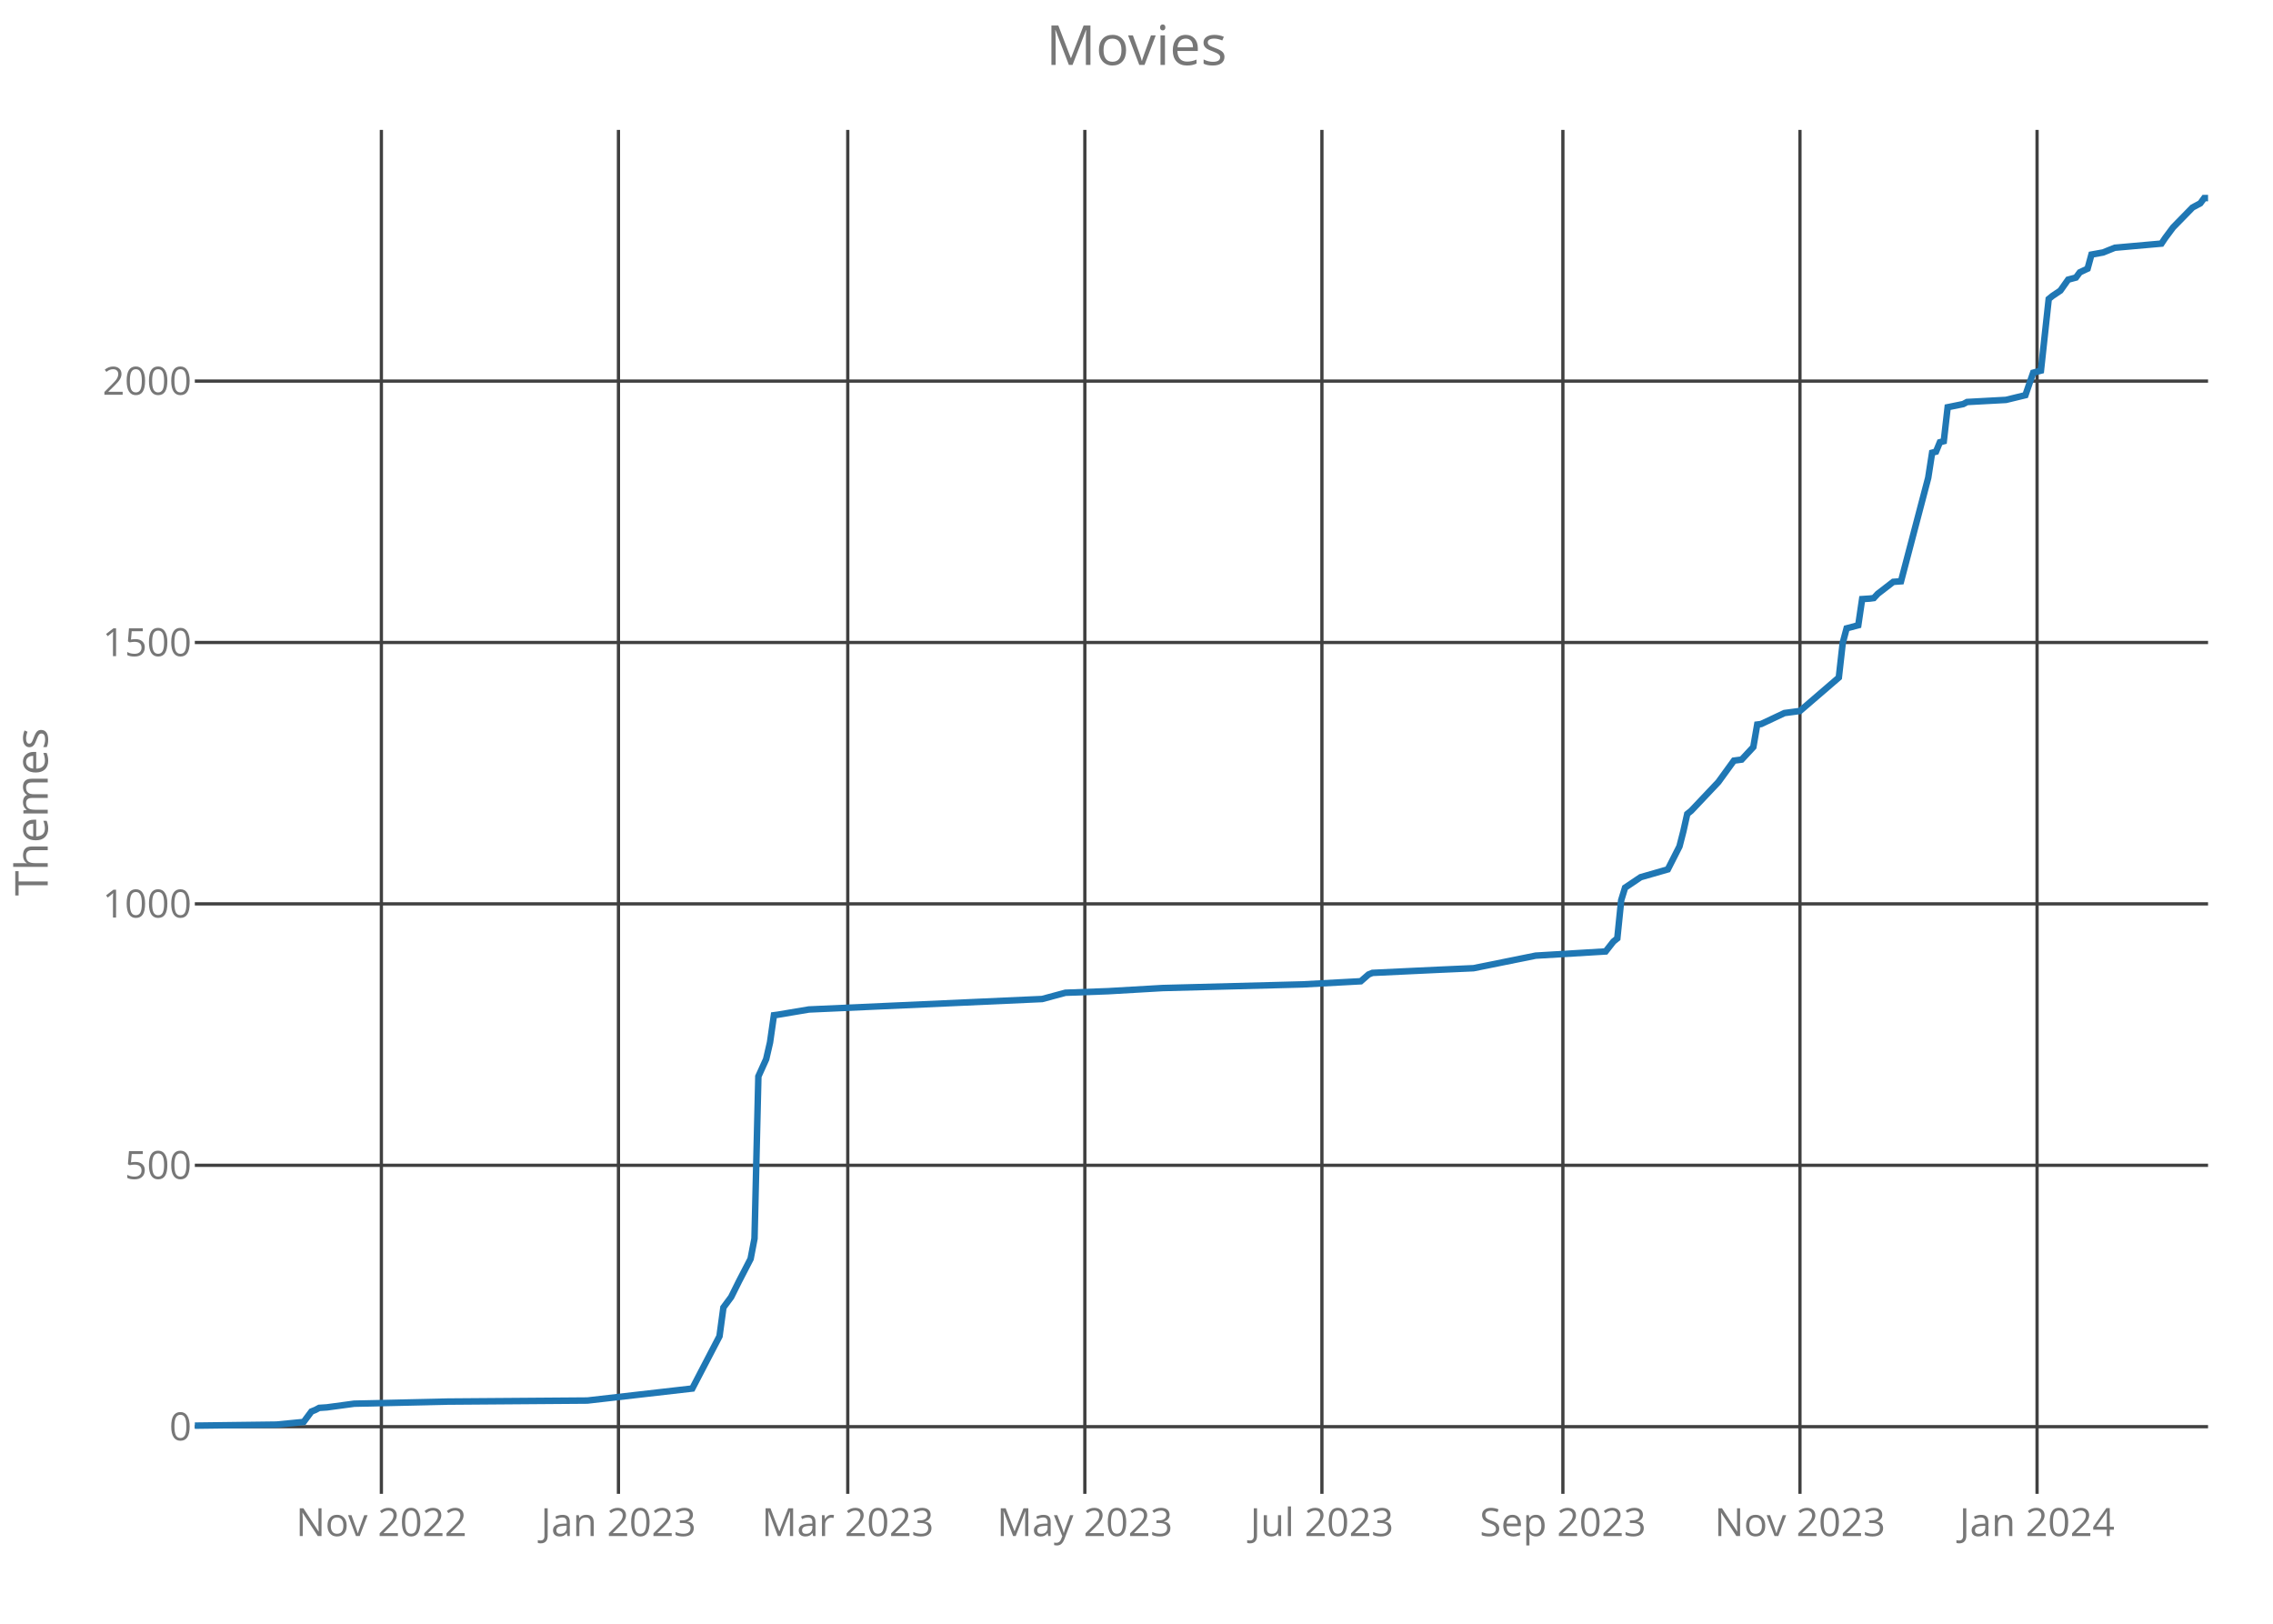
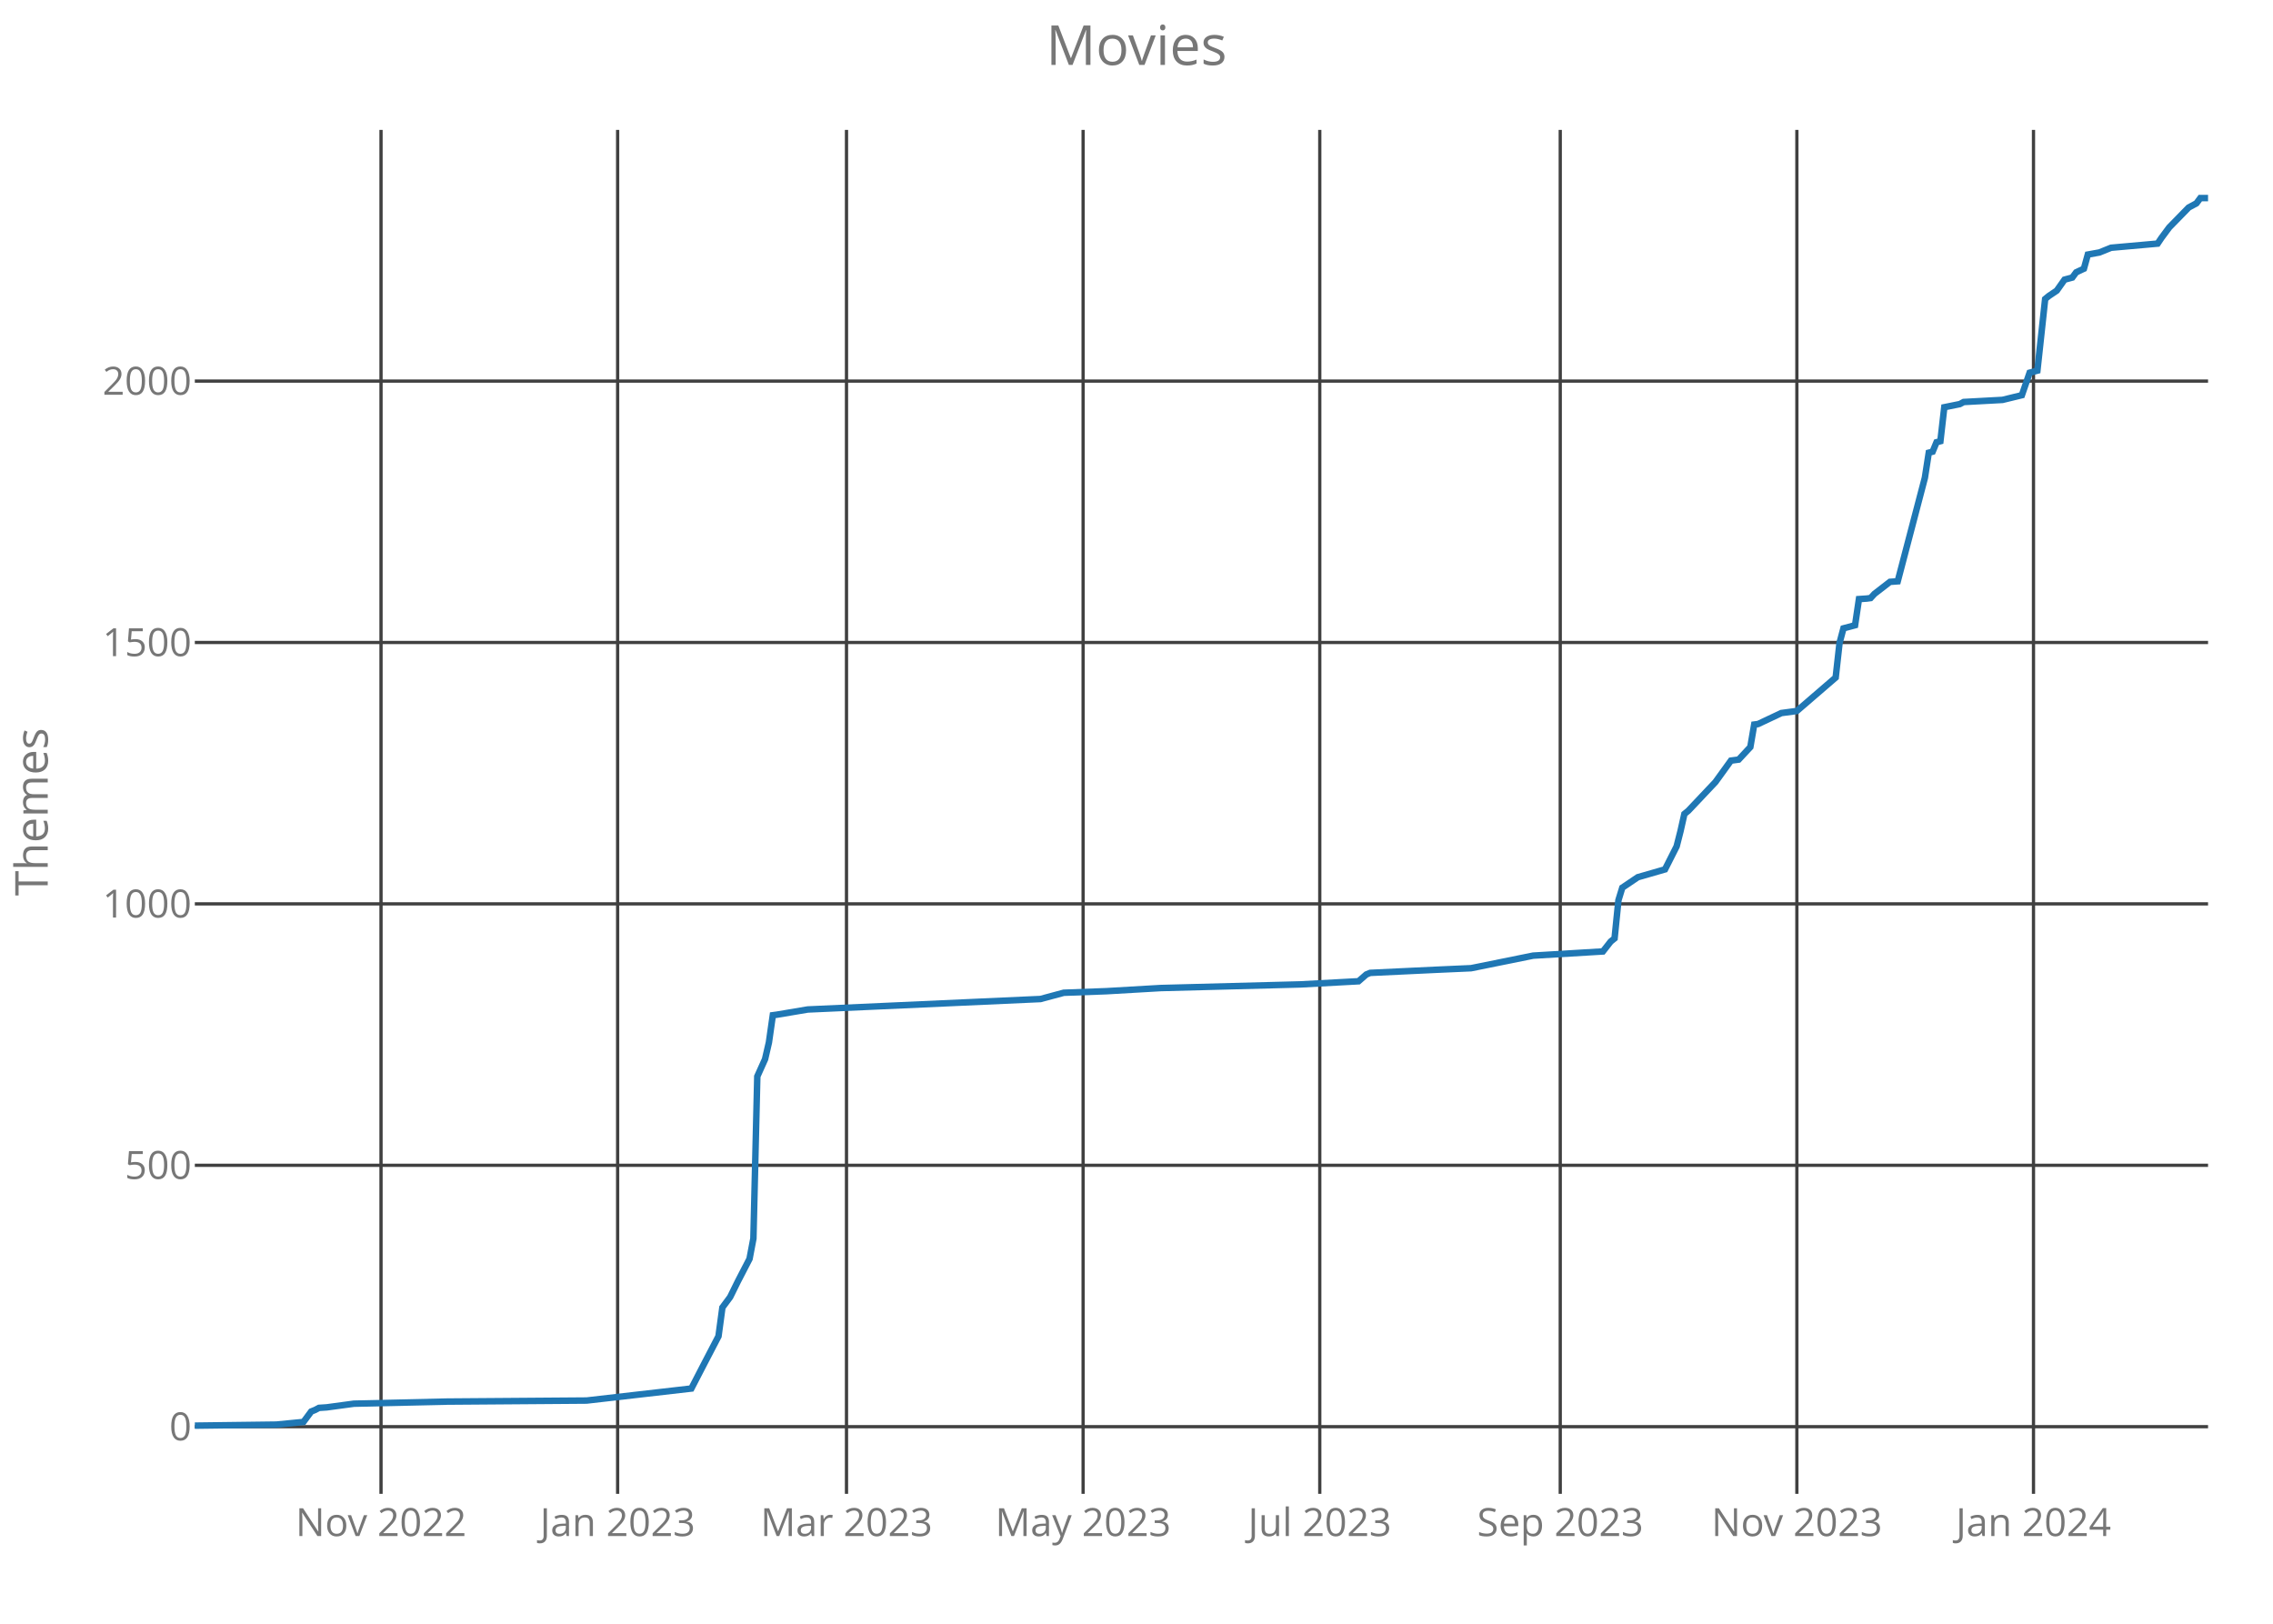
<svg xmlns="http://www.w3.org/2000/svg" class="main-svg" width="700" height="500" style="" viewBox="0 0 700 500">
  <rect x="0" y="0" width="700" height="500" style="fill: rgb(0, 0, 0); fill-opacity: 0;" />
-   <defs id="defs-2d92c1">
+   <defs id="defs-ce4875">
    <g class="clips">
-       <clipPath id="clip2d92c1xyplot" class="plotclip">
+       <clipPath id="clipce4875xyplot" class="plotclip">
        <rect width="620" height="420" />
      </clipPath>
-       <clipPath class="axesclip" id="clip2d92c1x">
+       <clipPath class="axesclip" id="clipce4875x">
        <rect x="60" y="0" width="620" height="500" />
      </clipPath>
-       <clipPath class="axesclip" id="clip2d92c1y">
+       <clipPath class="axesclip" id="clipce4875y">
        <rect x="0" y="40" width="700" height="420" />
      </clipPath>
-       <clipPath class="axesclip" id="clip2d92c1xy">
+       <clipPath class="axesclip" id="clipce4875xy">
        <rect x="60" y="40" width="620" height="420" />
      </clipPath>
    </g>
    <g class="gradients" />
  </defs>
  <g class="bglayer">
    <rect class="bg" x="60" y="40" width="620" height="420" style="fill: rgb(0, 0, 0); fill-opacity: 0; stroke-width: 0;" />
  </g>
  <g class="layer-below">
    <g class="imagelayer" />
    <g class="shapelayer" />
  </g>
  <g class="cartesianlayer">
    <g class="subplot xy">
      <g class="layer-subplot">
        <g class="shapelayer" />
        <g class="imagelayer" />
      </g>
      <g class="gridlayer">
        <g class="x">
-           <path class="xgrid crisp" transform="translate(117.45,0)" d="M0,40v420" style="stroke: rgb(64, 64, 64); stroke-opacity: 1; stroke-width: 1px;" />
-           <path class="xgrid crisp" transform="translate(190.46,0)" d="M0,40v420" style="stroke: rgb(64, 64, 64); stroke-opacity: 1; stroke-width: 1px;" />
-           <path class="xgrid crisp" transform="translate(261.08,0)" d="M0,40v420" style="stroke: rgb(64, 64, 64); stroke-opacity: 1; stroke-width: 1px;" />
-           <path class="xgrid crisp" transform="translate(334.09,0)" d="M0,40v420" style="stroke: rgb(64, 64, 64); stroke-opacity: 1; stroke-width: 1px;" />
-           <path class="xgrid crisp" transform="translate(407.1,0)" d="M0,40v420" style="stroke: rgb(64, 64, 64); stroke-opacity: 1; stroke-width: 1px;" />
-           <path class="xgrid crisp" transform="translate(481.31,0)" d="M0,40v420" style="stroke: rgb(64, 64, 64); stroke-opacity: 1; stroke-width: 1px;" />
-           <path class="xgrid crisp" transform="translate(554.32,0)" d="M0,40v420" style="stroke: rgb(64, 64, 64); stroke-opacity: 1; stroke-width: 1px;" />
-           <path class="xgrid crisp" transform="translate(627.34,0)" d="M0,40v420" style="stroke: rgb(64, 64, 64); stroke-opacity: 1; stroke-width: 1px;" />
+           <path class="xgrid crisp" transform="translate(117.34,0)" d="M0,40v420" style="stroke: rgb(64, 64, 64); stroke-opacity: 1; stroke-width: 1px;" />
+           <path class="xgrid crisp" transform="translate(190.21,0)" d="M0,40v420" style="stroke: rgb(64, 64, 64); stroke-opacity: 1; stroke-width: 1px;" />
+           <path class="xgrid crisp" transform="translate(260.69,0)" d="M0,40v420" style="stroke: rgb(64, 64, 64); stroke-opacity: 1; stroke-width: 1px;" />
+           <path class="xgrid crisp" transform="translate(333.56,0)" d="M0,40v420" style="stroke: rgb(64, 64, 64); stroke-opacity: 1; stroke-width: 1px;" />
+           <path class="xgrid crisp" transform="translate(406.44,0)" d="M0,40v420" style="stroke: rgb(64, 64, 64); stroke-opacity: 1; stroke-width: 1px;" />
+           <path class="xgrid crisp" transform="translate(480.5,0)" d="M0,40v420" style="stroke: rgb(64, 64, 64); stroke-opacity: 1; stroke-width: 1px;" />
+           <path class="xgrid crisp" transform="translate(553.37,0)" d="M0,40v420" style="stroke: rgb(64, 64, 64); stroke-opacity: 1; stroke-width: 1px;" />
+           <path class="xgrid crisp" transform="translate(626.24,0)" d="M0,40v420" style="stroke: rgb(64, 64, 64); stroke-opacity: 1; stroke-width: 1px;" />
        </g>
        <g class="y">
          <path class="ygrid crisp" transform="translate(0,439.32)" d="M60,0h620" style="stroke: rgb(64, 64, 64); stroke-opacity: 1; stroke-width: 1px;" />
          <path class="ygrid crisp" transform="translate(0,358.83)" d="M60,0h620" style="stroke: rgb(64, 64, 64); stroke-opacity: 1; stroke-width: 1px;" />
          <path class="ygrid crisp" transform="translate(0,278.33)" d="M60,0h620" style="stroke: rgb(64, 64, 64); stroke-opacity: 1; stroke-width: 1px;" />
          <path class="ygrid crisp" transform="translate(0,197.84)" d="M60,0h620" style="stroke: rgb(64, 64, 64); stroke-opacity: 1; stroke-width: 1px;" />
          <path class="ygrid crisp" transform="translate(0,117.35)" d="M60,0h620" style="stroke: rgb(64, 64, 64); stroke-opacity: 1; stroke-width: 1px;" />
        </g>
      </g>
      <g class="zerolinelayer" />
      <path class="xlines-below crisp" d="M0,0" style="fill: none;" />
      <path class="ylines-below crisp" d="M0,0" style="fill: none;" />
      <g class="overlines-below" />
      <g class="xaxislayer-below">
        <g class="xtick">
-           <text text-anchor="middle" x="0" y="473" transform="translate(117.45,0)" style="font-family: 'Open Sans'; font-size: 12px; fill: rgb(119, 119, 119); fill-opacity: 1; white-space: pre;">Nov 2022</text>
+           <text text-anchor="middle" x="0" y="473" transform="translate(117.34,0)" style="font-family: 'Open Sans'; font-size: 12px; fill: rgb(119, 119, 119); fill-opacity: 1; white-space: pre;">Nov 2022</text>
        </g>
        <g class="xtick">
-           <text text-anchor="middle" x="0" y="473" transform="translate(190.46,0)" style="font-family: 'Open Sans'; font-size: 12px; fill: rgb(119, 119, 119); fill-opacity: 1; white-space: pre;">Jan 2023</text>
+           <text text-anchor="middle" x="0" y="473" transform="translate(190.21,0)" style="font-family: 'Open Sans'; font-size: 12px; fill: rgb(119, 119, 119); fill-opacity: 1; white-space: pre;">Jan 2023</text>
        </g>
        <g class="xtick">
-           <text text-anchor="middle" x="0" y="473" transform="translate(261.08,0)" style="font-family: 'Open Sans'; font-size: 12px; fill: rgb(119, 119, 119); fill-opacity: 1; white-space: pre;">Mar 2023</text>
+           <text text-anchor="middle" x="0" y="473" transform="translate(260.69,0)" style="font-family: 'Open Sans'; font-size: 12px; fill: rgb(119, 119, 119); fill-opacity: 1; white-space: pre;">Mar 2023</text>
        </g>
        <g class="xtick">
-           <text text-anchor="middle" x="0" y="473" transform="translate(334.09,0)" style="font-family: 'Open Sans'; font-size: 12px; fill: rgb(119, 119, 119); fill-opacity: 1; white-space: pre;">May 2023</text>
+           <text text-anchor="middle" x="0" y="473" transform="translate(333.56,0)" style="font-family: 'Open Sans'; font-size: 12px; fill: rgb(119, 119, 119); fill-opacity: 1; white-space: pre;">May 2023</text>
        </g>
        <g class="xtick">
-           <text text-anchor="middle" x="0" y="473" transform="translate(407.1,0)" style="font-family: 'Open Sans'; font-size: 12px; fill: rgb(119, 119, 119); fill-opacity: 1; white-space: pre;">Jul 2023</text>
+           <text text-anchor="middle" x="0" y="473" transform="translate(406.44,0)" style="font-family: 'Open Sans'; font-size: 12px; fill: rgb(119, 119, 119); fill-opacity: 1; white-space: pre;">Jul 2023</text>
        </g>
        <g class="xtick">
-           <text text-anchor="middle" x="0" y="473" transform="translate(481.31,0)" style="font-family: 'Open Sans'; font-size: 12px; fill: rgb(119, 119, 119); fill-opacity: 1; white-space: pre;">Sep 2023</text>
+           <text text-anchor="middle" x="0" y="473" transform="translate(480.5,0)" style="font-family: 'Open Sans'; font-size: 12px; fill: rgb(119, 119, 119); fill-opacity: 1; white-space: pre;">Sep 2023</text>
        </g>
        <g class="xtick">
-           <text text-anchor="middle" x="0" y="473" transform="translate(554.32,0)" style="font-family: 'Open Sans'; font-size: 12px; fill: rgb(119, 119, 119); fill-opacity: 1; white-space: pre;">Nov 2023</text>
+           <text text-anchor="middle" x="0" y="473" transform="translate(553.37,0)" style="font-family: 'Open Sans'; font-size: 12px; fill: rgb(119, 119, 119); fill-opacity: 1; white-space: pre;">Nov 2023</text>
        </g>
        <g class="xtick">
-           <text text-anchor="middle" x="0" y="473" transform="translate(627.34,0)" style="font-family: 'Open Sans'; font-size: 12px; fill: rgb(119, 119, 119); fill-opacity: 1; white-space: pre;">Jan 2024</text>
+           <text text-anchor="middle" x="0" y="473" transform="translate(626.24,0)" style="font-family: 'Open Sans'; font-size: 12px; fill: rgb(119, 119, 119); fill-opacity: 1; white-space: pre;">Jan 2024</text>
        </g>
      </g>
      <g class="yaxislayer-below">
        <g class="ytick">
          <text text-anchor="end" x="59" y="4.2" transform="translate(0,439.32)" style="font-family: 'Open Sans'; font-size: 12px; fill: rgb(119, 119, 119); fill-opacity: 1; white-space: pre;">0</text>
        </g>
        <g class="ytick">
          <text text-anchor="end" x="59" y="4.2" transform="translate(0,358.83)" style="font-family: 'Open Sans'; font-size: 12px; fill: rgb(119, 119, 119); fill-opacity: 1; white-space: pre;">500</text>
        </g>
        <g class="ytick">
          <text text-anchor="end" x="59" y="4.2" transform="translate(0,278.33)" style="font-family: 'Open Sans'; font-size: 12px; fill: rgb(119, 119, 119); fill-opacity: 1; white-space: pre;">1000</text>
        </g>
        <g class="ytick">
          <text text-anchor="end" x="59" y="4.2" transform="translate(0,197.84)" style="font-family: 'Open Sans'; font-size: 12px; fill: rgb(119, 119, 119); fill-opacity: 1; white-space: pre;">1500</text>
        </g>
        <g class="ytick">
          <text text-anchor="end" x="59" y="4.2" transform="translate(0,117.35)" style="font-family: 'Open Sans'; font-size: 12px; fill: rgb(119, 119, 119); fill-opacity: 1; white-space: pre;">2000</text>
        </g>
      </g>
      <g class="overaxes-below" />
-       <g class="plot" transform="translate(60,40)" clip-path="url('#clip2d92c1xyplot')">
+       <g class="plot" transform="translate(60,40)" clip-path="url('#clipce4875xyplot')">
        <g class="scatterlayer mlayer">
-           <g class="trace scatter trace71a40e" style="stroke-miterlimit: 2; opacity: 1;">
+           <g class="trace scatter traceed81f9" style="stroke-miterlimit: 2; opacity: 1;">
            <g class="fills" />
            <g class="errorbars" />
            <g class="lines">
-               <path class="js-line" d="M0,399L25.14,398.68L33.51,397.87L35.91,394.65L37.1,394.17L38.3,393.53L40.69,393.37L49.07,392.24L77.8,391.59L120.89,391.27L153.2,387.57L156.8,380.65L161.58,371.47L162.78,362.62L165.17,359.4L167.57,354.57L171.16,347.64L172.36,341.37L173.55,291.46L175.95,286.15L177.14,281L178.34,272.62L179.54,272.46L189.11,270.85L260.93,267.63L268.11,265.7L281.27,265.22L298.03,264.25L341.12,263.13L359.07,262.16L361.47,260.07L362.66,259.58L383.01,258.62L393.78,258.14L412.93,254.27L434.48,252.98L436.87,249.93L438.07,248.96L439.27,237.21L440.46,233.34L441.66,232.54L445.25,230.12L453.63,227.71L457.22,220.63L458.42,215.96L459.61,210.64L460.81,209.68L469.19,200.82L473.98,194.22L476.37,193.9L479.96,190.04L481.16,183.11L482.36,182.95L489.54,179.57L494.32,178.93L506.29,168.63L507.49,158L508.69,153.49L512.28,152.53L513.47,144.48L515.87,144.32L517.07,144.16L518.26,142.87L523.05,139.17L525.44,139L533.82,107.13L535.02,99.4L536.22,99.08L537.41,96.18L538.61,95.86L539.81,85.4L544.59,84.43L545.79,83.79L557.76,83.14L563.75,81.69L566.14,74.77L568.53,74.13L570.93,52.07L572.12,51.1L574.52,49.49L576.91,46.11L579.31,45.47L580.5,43.86L582.9,42.73L584.09,38.39L587.68,37.74L591.27,36.29L605.64,35.01L606.83,33.24L609.23,30.02L615.21,23.9L617.61,22.61L618.8,21L620,21" style="vector-effect: non-scaling-stroke; fill: none; stroke: rgb(31, 119, 180); stroke-opacity: 1; stroke-width: 2px; opacity: 1;" />
+               <path class="js-line" d="M0,399L25.09,398.68L33.45,397.87L35.84,394.65L37.03,394.17L38.23,393.53L40.62,393.37L48.98,392.24L77.65,391.59L120.66,391.27L152.91,387.57L156.49,380.65L161.27,371.47L162.47,362.62L164.86,359.4L167.24,354.57L170.83,347.64L172.02,341.37L173.22,291.46L175.61,286.15L176.8,281L178,272.62L179.19,272.46L188.75,270.85L260.42,267.63L267.59,265.7L280.73,265.22L297.46,264.25L340.46,263.13L358.38,262.16L360.77,260.07L361.97,259.58L382.27,258.62L393.03,258.14L412.14,254.27L433.64,252.98L436.03,249.93L437.23,248.96L438.42,237.21L439.61,233.34L440.81,232.54L444.39,230.12L452.76,227.71L456.34,220.63L457.53,215.96L458.73,210.64L459.92,209.68L468.29,200.82L473.06,194.22L475.45,193.9L479.04,190.04L480.23,183.11L481.43,182.95L488.59,179.57L493.37,178.93L505.32,168.63L506.51,158L507.71,153.49L511.29,152.53L512.49,144.48L514.87,144.32L516.07,144.16L517.26,142.87L522.04,139.17L524.43,139L532.79,107.13L533.99,99.4L535.18,99.08L536.38,96.18L537.57,95.86L538.77,85.4L543.55,84.43L544.74,83.79L556.69,83.14L562.66,81.69L565.05,74.77L567.44,74.13L569.83,52.07L571.02,51.1L573.41,49.49L575.8,46.11L578.19,45.47L579.38,43.86L581.77,42.73L582.97,38.39L586.55,37.74L590.13,36.29L604.47,35.01L605.66,33.24L608.05,30.02L614.03,23.9L616.42,22.61L617.61,21L620,21" style="vector-effect: non-scaling-stroke; fill: none; stroke: rgb(31, 119, 180); stroke-opacity: 1; stroke-width: 2px; opacity: 1;" />
            </g>
            <g class="points" />
            <g class="text" />
          </g>
        </g>
      </g>
      <g class="overplot" />
      <path class="xlines-above" />
      <path class="ylines-above" />
      <g class="overlines-above" />
      <g class="xaxislayer-above" />
      <g class="yaxislayer-above" />
      <g class="overaxes-above" />
    </g>
  </g>
  <g class="polarlayer" />
  <g class="ternarylayer" />
  <g class="geolayer" />
  <g class="funnelarealayer" />
  <g class="pielayer" />
  <g class="treemaplayer" />
  <g class="sunburstlayer" />
  <g class="glimages" />
-   <defs id="topdefs-2d92c1">
+   <defs id="topdefs-ce4875">
    <g class="clips" />
  </defs>
  <g class="layer-above">
    <g class="imagelayer" />
    <g class="shapelayer" />
  </g>
  <g class="infolayer">
    <g class="g-gtitle">
      <text class="gtitle" x="350" y="20" text-anchor="middle" dy="0em" style="font-family: 'Open Sans'; font-size: 17px; fill: rgb(119, 119, 119); opacity: 1; font-weight: normal; white-space: pre;">Movies</text>
    </g>
    <g class="g-xtitle" />
    <g class="g-ytitle">
      <text class="ytitle" transform="rotate(-90,14.7,250)" x="14.7" y="250" text-anchor="middle" style="font-family: 'Open Sans'; font-size: 14px; fill: rgb(119, 119, 119); opacity: 1; font-weight: normal; white-space: pre;">Themes</text>
    </g>
  </g>
</svg>
